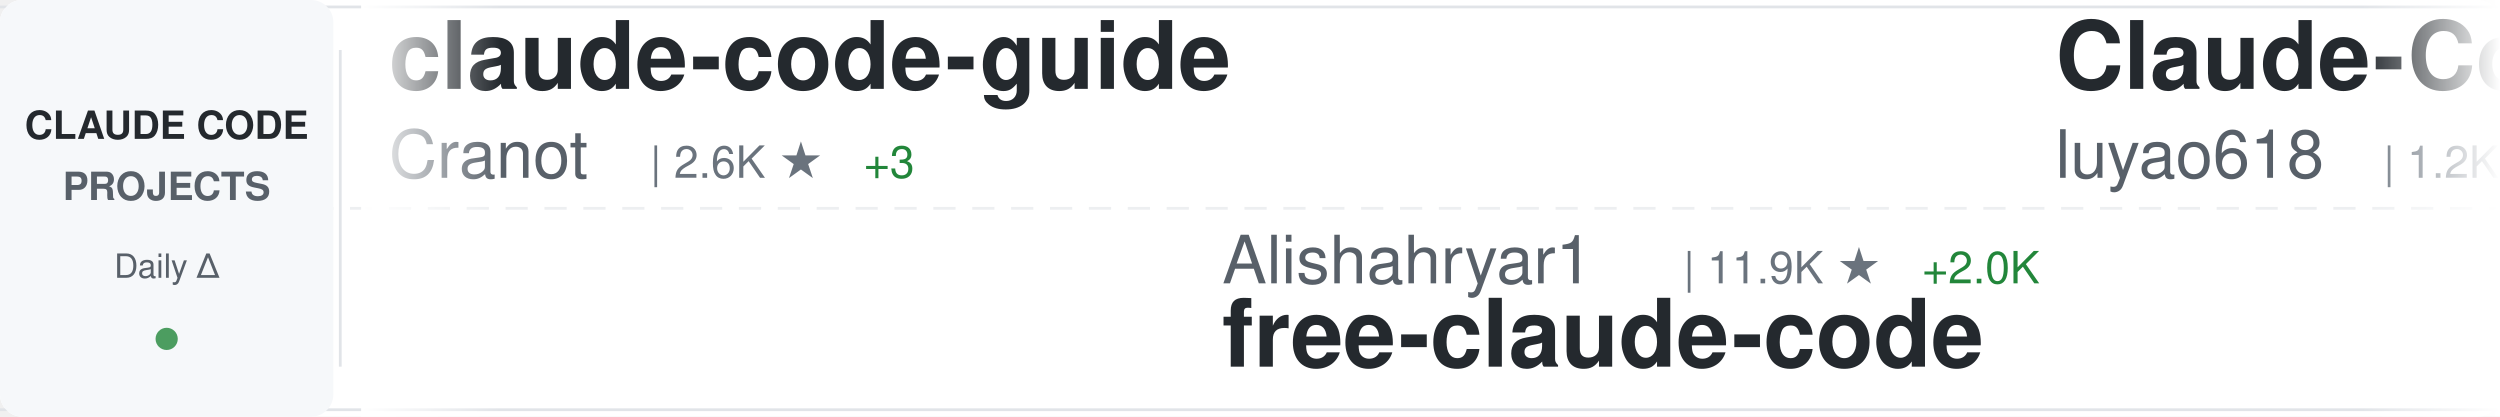
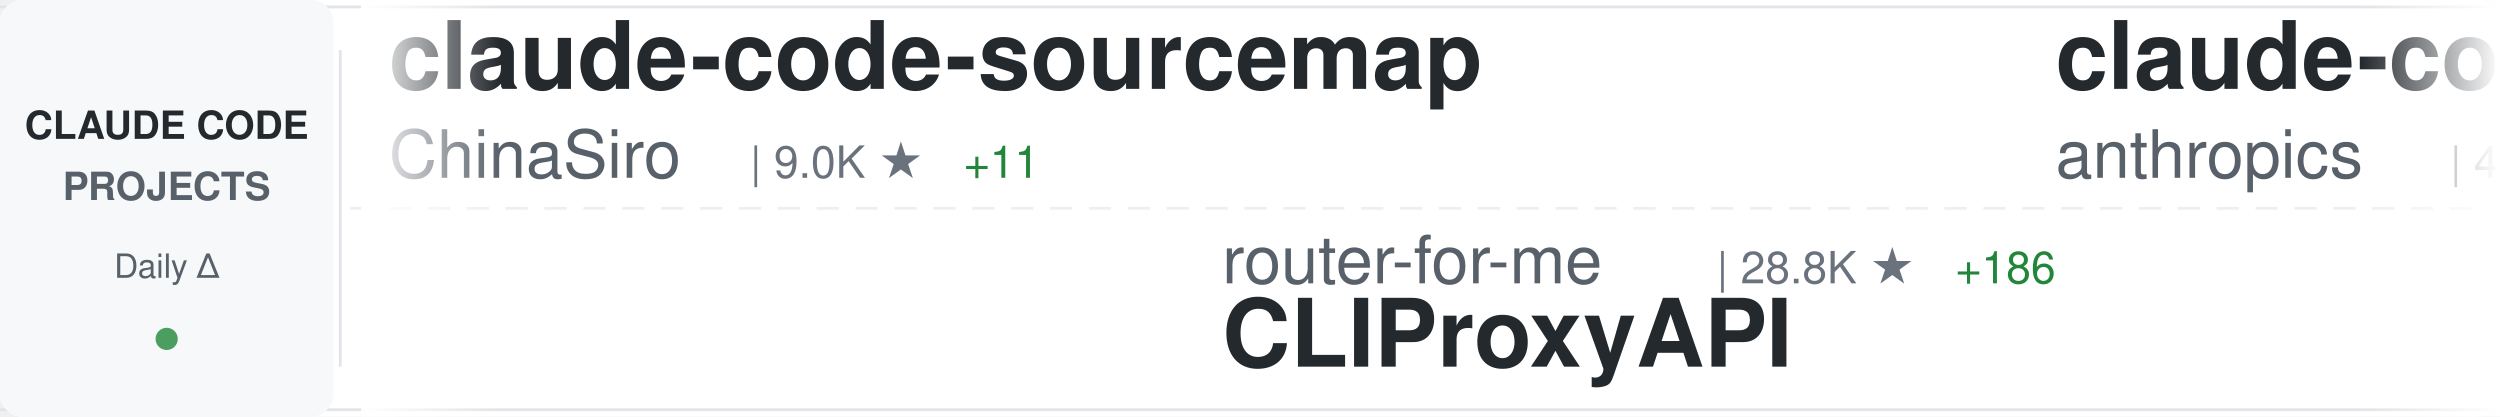
<svg xmlns="http://www.w3.org/2000/svg" width="900" height="150">
  <defs>
    <linearGradient id="awesomeLeftFade" x1="0%" y1="0%" x2="100%" y2="0%">
      <stop offset="0%" style="stop-color:#ffffff;stop-opacity:1" />
      <stop offset="100%" style="stop-color:#ffffff;stop-opacity:0" />
    </linearGradient>
    <linearGradient id="awesomeRightFade" x1="0%" y1="0%" x2="100%" y2="0%">
      <stop offset="0%" style="stop-color:#ffffff;stop-opacity:0" />
      <stop offset="100%" style="stop-color:#ffffff;stop-opacity:1" />
    </linearGradient>
  </defs>
  <rect width="900" height="150" fill="#ffffff" rx="8" />
  <rect x="0" y="2" width="900" height="1" fill="#e1e4e8" />
  <rect x="0" y="147" width="900" height="1" fill="#e1e4e8" />
  <line x1="0" y1="75" x2="900" y2="75" stroke="#e1e4e8" stroke-width="1" stroke-dasharray="8 6" opacity="0.6" />
  <rect x="0" y="0" width="120" height="150" fill="#f6f8fa" rx="8" />
  <text x="60" y="50" font-family="-apple-system, BlinkMacSystemFont, 'Segoe UI', Helvetica, Arial, sans-serif" font-size="14" font-weight="600" fill="#24292e" text-anchor="middle">CLAUDE CODE</text>
  <text x="60" y="72" font-family="-apple-system, BlinkMacSystemFont, 'Segoe UI', Helvetica, Arial, sans-serif" font-size="14" font-weight="600" fill="#586069" text-anchor="middle">PROJECTS</text>
  <text x="60" y="100" font-family="-apple-system, BlinkMacSystemFont, 'Segoe UI', Helvetica, Arial, sans-serif" font-size="12" font-weight="500" fill="#586069" text-anchor="middle">Daily Δ</text>
  <circle cx="60" cy="122" r="4" fill="#22863a" opacity="0.8" />
  <rect x="122" y="18" width="1" height="114" fill="#e1e4e8" />
  <clipPath id="awesomeTickerClip">
    <rect x="130" y="0" width="770" height="150" />
  </clipPath>
  <g clip-path="url(#awesomeTickerClip)">
    <g id="awesomeTickerItems">
      <animateTransform attributeName="transform" attributeType="XML" type="translate" from="0 0" to="-3000 0" dur="54s" repeatCount="indefinite" />
      <g transform="translate(0, 0)">
-         <text x="140" y="32" font-family="-apple-system, BlinkMacSystemFont, 'Segoe UI', Helvetica, Arial, sans-serif" font-size="34" font-weight="600" fill="#24292e">claude-code-guide</text>
-         <text x="140" y="64" font-family="-apple-system, BlinkMacSystemFont, 'Segoe UI', Helvetica, Arial, sans-serif" font-size="24" font-weight="400" fill="#586069">Cranot</text>
-         <text x="234" y="64" font-family="-apple-system, BlinkMacSystemFont, 'Segoe UI', Helvetica, Arial, sans-serif" font-size="16" font-weight="500" fill="#6a737d">| 2.6K ★</text>
-         <text x="311" y="64" font-family="-apple-system, BlinkMacSystemFont, 'Segoe UI', Helvetica, Arial, sans-serif" font-size="16" font-weight="500" fill="#22863a"> +3</text>
+         <text x="140" y="32" font-family="-apple-system, BlinkMacSystemFont, 'Segoe UI', Helvetica, Arial, sans-serif" font-size="34" font-weight="600" fill="#24292e">claude-code-sourcemap</text>
+         <text x="140" y="64" font-family="-apple-system, BlinkMacSystemFont, 'Segoe UI', Helvetica, Arial, sans-serif" font-size="24" font-weight="400" fill="#586069">ChinaSiro</text>
+         <text x="270" y="64" font-family="-apple-system, BlinkMacSystemFont, 'Segoe UI', Helvetica, Arial, sans-serif" font-size="16" font-weight="500" fill="#6a737d">| 9.0K ★</text>
+         <text x="347" y="64" font-family="-apple-system, BlinkMacSystemFont, 'Segoe UI', Helvetica, Arial, sans-serif" font-size="16" font-weight="500" fill="#22863a"> +11</text>
      </g>
      <g transform="translate(300, 0)">
-         <text x="140" y="102" font-family="-apple-system, BlinkMacSystemFont, 'Segoe UI', Helvetica, Arial, sans-serif" font-size="24" font-weight="400" fill="#586069">Alishahryar1</text>
-         <text x="306" y="102" font-family="-apple-system, BlinkMacSystemFont, 'Segoe UI', Helvetica, Arial, sans-serif" font-size="16" font-weight="500" fill="#6a737d">| 11.9K ★</text>
-         <text x="392" y="102" font-family="-apple-system, BlinkMacSystemFont, 'Segoe UI', Helvetica, Arial, sans-serif" font-size="16" font-weight="500" fill="#22863a"> +2.0K</text>
-         <text x="140" y="132" font-family="-apple-system, BlinkMacSystemFont, 'Segoe UI', Helvetica, Arial, sans-serif" font-size="34" font-weight="600" fill="#24292e">free-claude-code</text>
+         <text x="140" y="102" font-family="-apple-system, BlinkMacSystemFont, 'Segoe UI', Helvetica, Arial, sans-serif" font-size="24" font-weight="400" fill="#586069">router-for-me</text>
+         <text x="318" y="102" font-family="-apple-system, BlinkMacSystemFont, 'Segoe UI', Helvetica, Arial, sans-serif" font-size="16" font-weight="500" fill="#6a737d">| 28.8K ★</text>
+         <text x="404" y="102" font-family="-apple-system, BlinkMacSystemFont, 'Segoe UI', Helvetica, Arial, sans-serif" font-size="16" font-weight="500" fill="#22863a"> +186</text>
+         <text x="140" y="132" font-family="-apple-system, BlinkMacSystemFont, 'Segoe UI', Helvetica, Arial, sans-serif" font-size="34" font-weight="600" fill="#24292e">CLIProxyAPI</text>
      </g>
      <g transform="translate(600, 0)">
+         <text x="140" y="32" font-family="-apple-system, BlinkMacSystemFont, 'Segoe UI', Helvetica, Arial, sans-serif" font-size="34" font-weight="600" fill="#24292e">claude-code-security-rev...</text>
+         <text x="140" y="64" font-family="-apple-system, BlinkMacSystemFont, 'Segoe UI', Helvetica, Arial, sans-serif" font-size="24" font-weight="400" fill="#586069">anthropics</text>
+         <text x="282" y="64" font-family="-apple-system, BlinkMacSystemFont, 'Segoe UI', Helvetica, Arial, sans-serif" font-size="16" font-weight="500" fill="#6a737d">| 4.4K ★</text>
+         <text x="359" y="64" font-family="-apple-system, BlinkMacSystemFont, 'Segoe UI', Helvetica, Arial, sans-serif" font-size="16" font-weight="500" fill="#22863a"> +6</text>
+       </g>
+       <g transform="translate(900, 0)">
+         <text x="140" y="102" font-family="-apple-system, BlinkMacSystemFont, 'Segoe UI', Helvetica, Arial, sans-serif" font-size="24" font-weight="400" fill="#586069">musistudio</text>
+         <text x="282" y="102" font-family="-apple-system, BlinkMacSystemFont, 'Segoe UI', Helvetica, Arial, sans-serif" font-size="16" font-weight="500" fill="#6a737d">| 33.0K ★</text>
+         <text x="368" y="102" font-family="-apple-system, BlinkMacSystemFont, 'Segoe UI', Helvetica, Arial, sans-serif" font-size="16" font-weight="500" fill="#22863a"> +77</text>
+         <text x="140" y="132" font-family="-apple-system, BlinkMacSystemFont, 'Segoe UI', Helvetica, Arial, sans-serif" font-size="34" font-weight="600" fill="#24292e">claude-code-router</text>
+       </g>
+       <g transform="translate(1200, 0)">
+         <text x="140" y="32" font-family="-apple-system, BlinkMacSystemFont, 'Segoe UI', Helvetica, Arial, sans-serif" font-size="34" font-weight="600" fill="#24292e">claude-code-workflows</text>
+         <text x="140" y="64" font-family="-apple-system, BlinkMacSystemFont, 'Segoe UI', Helvetica, Arial, sans-serif" font-size="24" font-weight="400" fill="#586069">OneRedOak</text>
+         <text x="270" y="64" font-family="-apple-system, BlinkMacSystemFont, 'Segoe UI', Helvetica, Arial, sans-serif" font-size="16" font-weight="500" fill="#6a737d">| 3.8K ★</text>
+         <text x="347" y="64" font-family="-apple-system, BlinkMacSystemFont, 'Segoe UI', Helvetica, Arial, sans-serif" font-size="16" font-weight="500" fill="#22863a"> +2</text>
+       </g>
+       <g transform="translate(1500, 0)">
+         <text x="140" y="102" font-family="-apple-system, BlinkMacSystemFont, 'Segoe UI', Helvetica, Arial, sans-serif" font-size="24" font-weight="400" fill="#586069">ghuntley</text>
+         <text x="258" y="102" font-family="-apple-system, BlinkMacSystemFont, 'Segoe UI', Helvetica, Arial, sans-serif" font-size="16" font-weight="500" fill="#6a737d">| 973 ★</text>
+         <text x="140" y="132" font-family="-apple-system, BlinkMacSystemFont, 'Segoe UI', Helvetica, Arial, sans-serif" font-size="34" font-weight="600" fill="#24292e">claude-code-source-code-...</text>
+       </g>
+       <g transform="translate(1800, 0)">
+         <text x="140" y="32" font-family="-apple-system, BlinkMacSystemFont, 'Segoe UI', Helvetica, Arial, sans-serif" font-size="34" font-weight="600" fill="#24292e">claude-code-showcase</text>
+         <text x="140" y="64" font-family="-apple-system, BlinkMacSystemFont, 'Segoe UI', Helvetica, Arial, sans-serif" font-size="24" font-weight="400" fill="#586069">ChrisWiles</text>
+         <text x="282" y="64" font-family="-apple-system, BlinkMacSystemFont, 'Segoe UI', Helvetica, Arial, sans-serif" font-size="16" font-weight="500" fill="#6a737d">| 5.8K ★</text>
+         <text x="359" y="64" font-family="-apple-system, BlinkMacSystemFont, 'Segoe UI', Helvetica, Arial, sans-serif" font-size="16" font-weight="500" fill="#22863a"> +3</text>
+       </g>
+       <g transform="translate(2100, 0)">
+         <text x="140" y="102" font-family="-apple-system, BlinkMacSystemFont, 'Segoe UI', Helvetica, Arial, sans-serif" font-size="24" font-weight="400" fill="#586069">edmund-io</text>
+         <text x="270" y="102" font-family="-apple-system, BlinkMacSystemFont, 'Segoe UI', Helvetica, Arial, sans-serif" font-size="16" font-weight="500" fill="#6a737d">| 1.4K ★</text>
+         <text x="140" y="132" font-family="-apple-system, BlinkMacSystemFont, 'Segoe UI', Helvetica, Arial, sans-serif" font-size="34" font-weight="600" fill="#24292e">edmunds-claude-code</text>
+       </g>
+       <g transform="translate(2400, 0)">
        <text x="140" y="32" font-family="-apple-system, BlinkMacSystemFont, 'Segoe UI', Helvetica, Arial, sans-serif" font-size="34" font-weight="600" fill="#24292e">Claude-Code-Source-Study</text>
        <text x="140" y="64" font-family="-apple-system, BlinkMacSystemFont, 'Segoe UI', Helvetica, Arial, sans-serif" font-size="24" font-weight="400" fill="#586069">luyao618</text>
        <text x="258" y="64" font-family="-apple-system, BlinkMacSystemFont, 'Segoe UI', Helvetica, Arial, sans-serif" font-size="16" font-weight="500" fill="#6a737d">| 1.2K ★</text>
-         <text x="335" y="64" font-family="-apple-system, BlinkMacSystemFont, 'Segoe UI', Helvetica, Arial, sans-serif" font-size="16" font-weight="500" fill="#22863a"> +4</text>
-       </g>
-       <g transform="translate(900, 0)">
-         <text x="140" y="102" font-family="-apple-system, BlinkMacSystemFont, 'Segoe UI', Helvetica, Arial, sans-serif" font-size="24" font-weight="400" fill="#586069">FlorianBruniaux</text>
-         <text x="342" y="102" font-family="-apple-system, BlinkMacSystemFont, 'Segoe UI', Helvetica, Arial, sans-serif" font-size="16" font-weight="500" fill="#6a737d">| 3.9K ★</text>
-         <text x="419" y="102" font-family="-apple-system, BlinkMacSystemFont, 'Segoe UI', Helvetica, Arial, sans-serif" font-size="16" font-weight="500" fill="#22863a"> +31</text>
-         <text x="140" y="132" font-family="-apple-system, BlinkMacSystemFont, 'Segoe UI', Helvetica, Arial, sans-serif" font-size="34" font-weight="600" fill="#24292e">claude-code-ultimate-gui...</text>
-       </g>
-       <g transform="translate(1200, 0)">
-         <text x="140" y="32" font-family="-apple-system, BlinkMacSystemFont, 'Segoe UI', Helvetica, Arial, sans-serif" font-size="34" font-weight="600" fill="#24292e">andrej-karpathy-skills</text>
-         <text x="140" y="64" font-family="-apple-system, BlinkMacSystemFont, 'Segoe UI', Helvetica, Arial, sans-serif" font-size="24" font-weight="400" fill="#586069">forrestchang</text>
-         <text x="306" y="64" font-family="-apple-system, BlinkMacSystemFont, 'Segoe UI', Helvetica, Arial, sans-serif" font-size="16" font-weight="500" fill="#6a737d">| 88.6K ★</text>
-         <text x="392" y="64" font-family="-apple-system, BlinkMacSystemFont, 'Segoe UI', Helvetica, Arial, sans-serif" font-size="16" font-weight="500" fill="#22863a"> +3.8K</text>
-       </g>
-       <g transform="translate(1500, 0)">
-         <text x="140" y="102" font-family="-apple-system, BlinkMacSystemFont, 'Segoe UI', Helvetica, Arial, sans-serif" font-size="24" font-weight="400" fill="#586069">huangserva</text>
-         <text x="282" y="102" font-family="-apple-system, BlinkMacSystemFont, 'Segoe UI', Helvetica, Arial, sans-serif" font-size="16" font-weight="500" fill="#6a737d">| 563 ★</text>
-         <text x="350" y="102" font-family="-apple-system, BlinkMacSystemFont, 'Segoe UI', Helvetica, Arial, sans-serif" font-size="16" font-weight="500" fill="#22863a"> +1</text>
-         <text x="140" y="132" font-family="-apple-system, BlinkMacSystemFont, 'Segoe UI', Helvetica, Arial, sans-serif" font-size="34" font-weight="600" fill="#24292e">claude-code-cli</text>
-       </g>
-       <g transform="translate(1800, 0)">
-         <text x="140" y="32" font-family="-apple-system, BlinkMacSystemFont, 'Segoe UI', Helvetica, Arial, sans-serif" font-size="34" font-weight="600" fill="#24292e">claude-code-my-workflow</text>
-         <text x="140" y="64" font-family="-apple-system, BlinkMacSystemFont, 'Segoe UI', Helvetica, Arial, sans-serif" font-size="24" font-weight="400" fill="#586069">pedrohcgs</text>
-         <text x="270" y="64" font-family="-apple-system, BlinkMacSystemFont, 'Segoe UI', Helvetica, Arial, sans-serif" font-size="16" font-weight="500" fill="#6a737d">| 985 ★</text>
-         <text x="338" y="64" font-family="-apple-system, BlinkMacSystemFont, 'Segoe UI', Helvetica, Arial, sans-serif" font-size="16" font-weight="500" fill="#22863a"> +2</text>
-       </g>
-       <g transform="translate(2100, 0)">
-         <text x="140" y="102" font-family="-apple-system, BlinkMacSystemFont, 'Segoe UI', Helvetica, Arial, sans-serif" font-size="24" font-weight="400" fill="#586069">RichardAtCT</text>
-         <text x="294" y="102" font-family="-apple-system, BlinkMacSystemFont, 'Segoe UI', Helvetica, Arial, sans-serif" font-size="16" font-weight="500" fill="#6a737d">| 2.5K ★</text>
-         <text x="371" y="102" font-family="-apple-system, BlinkMacSystemFont, 'Segoe UI', Helvetica, Arial, sans-serif" font-size="16" font-weight="500" fill="#22863a"> +3</text>
-         <text x="140" y="132" font-family="-apple-system, BlinkMacSystemFont, 'Segoe UI', Helvetica, Arial, sans-serif" font-size="34" font-weight="600" fill="#24292e">claude-code-telegram</text>
-       </g>
-       <g transform="translate(2400, 0)">
-         <text x="140" y="32" font-family="-apple-system, BlinkMacSystemFont, 'Segoe UI', Helvetica, Arial, sans-serif" font-size="34" font-weight="600" fill="#24292e">claude-plugins-official</text>
-         <text x="140" y="64" font-family="-apple-system, BlinkMacSystemFont, 'Segoe UI', Helvetica, Arial, sans-serif" font-size="24" font-weight="400" fill="#586069">anthropics</text>
-         <text x="282" y="64" font-family="-apple-system, BlinkMacSystemFont, 'Segoe UI', Helvetica, Arial, sans-serif" font-size="16" font-weight="500" fill="#6a737d">| 17.9K ★</text>
-         <text x="368" y="64" font-family="-apple-system, BlinkMacSystemFont, 'Segoe UI', Helvetica, Arial, sans-serif" font-size="16" font-weight="500" fill="#22863a"> +109</text>
+         <text x="335" y="64" font-family="-apple-system, BlinkMacSystemFont, 'Segoe UI', Helvetica, Arial, sans-serif" font-size="16" font-weight="500" fill="#22863a"> +3</text>
      </g>
      <g transform="translate(2700, 0)">
-         <text x="140" y="102" font-family="-apple-system, BlinkMacSystemFont, 'Segoe UI', Helvetica, Arial, sans-serif" font-size="24" font-weight="400" fill="#586069">snarktank</text>
-         <text x="270" y="102" font-family="-apple-system, BlinkMacSystemFont, 'Segoe UI', Helvetica, Arial, sans-serif" font-size="16" font-weight="500" fill="#6a737d">| 17.8K ★</text>
-         <text x="356" y="102" font-family="-apple-system, BlinkMacSystemFont, 'Segoe UI', Helvetica, Arial, sans-serif" font-size="16" font-weight="500" fill="#22863a"> +32</text>
-         <text x="140" y="132" font-family="-apple-system, BlinkMacSystemFont, 'Segoe UI', Helvetica, Arial, sans-serif" font-size="34" font-weight="600" fill="#24292e">ralph</text>
+         <text x="140" y="102" font-family="-apple-system, BlinkMacSystemFont, 'Segoe UI', Helvetica, Arial, sans-serif" font-size="24" font-weight="400" fill="#586069">sickn33</text>
+         <text x="246" y="102" font-family="-apple-system, BlinkMacSystemFont, 'Segoe UI', Helvetica, Arial, sans-serif" font-size="16" font-weight="500" fill="#6a737d">| 35.2K ★</text>
+         <text x="332" y="102" font-family="-apple-system, BlinkMacSystemFont, 'Segoe UI', Helvetica, Arial, sans-serif" font-size="16" font-weight="500" fill="#22863a"> +147</text>
+         <text x="140" y="132" font-family="-apple-system, BlinkMacSystemFont, 'Segoe UI', Helvetica, Arial, sans-serif" font-size="34" font-weight="600" fill="#24292e">antigravity-awesome-skil...</text>
      </g>
      <g transform="translate(3000, 0)">
-         <text x="140" y="32" font-family="-apple-system, BlinkMacSystemFont, 'Segoe UI', Helvetica, Arial, sans-serif" font-size="34" font-weight="600" fill="#24292e">claude-code-guide</text>
-         <text x="140" y="64" font-family="-apple-system, BlinkMacSystemFont, 'Segoe UI', Helvetica, Arial, sans-serif" font-size="24" font-weight="400" fill="#586069">Cranot</text>
-         <text x="234" y="64" font-family="-apple-system, BlinkMacSystemFont, 'Segoe UI', Helvetica, Arial, sans-serif" font-size="16" font-weight="500" fill="#6a737d">| 2.6K ★</text>
-         <text x="311" y="64" font-family="-apple-system, BlinkMacSystemFont, 'Segoe UI', Helvetica, Arial, sans-serif" font-size="16" font-weight="500" fill="#22863a"> +3</text>
+         <text x="140" y="32" font-family="-apple-system, BlinkMacSystemFont, 'Segoe UI', Helvetica, Arial, sans-serif" font-size="34" font-weight="600" fill="#24292e">claude-code-sourcemap</text>
+         <text x="140" y="64" font-family="-apple-system, BlinkMacSystemFont, 'Segoe UI', Helvetica, Arial, sans-serif" font-size="24" font-weight="400" fill="#586069">ChinaSiro</text>
+         <text x="270" y="64" font-family="-apple-system, BlinkMacSystemFont, 'Segoe UI', Helvetica, Arial, sans-serif" font-size="16" font-weight="500" fill="#6a737d">| 9.0K ★</text>
+         <text x="347" y="64" font-family="-apple-system, BlinkMacSystemFont, 'Segoe UI', Helvetica, Arial, sans-serif" font-size="16" font-weight="500" fill="#22863a"> +11</text>
      </g>
      <g transform="translate(3300, 0)">
-         <text x="140" y="102" font-family="-apple-system, BlinkMacSystemFont, 'Segoe UI', Helvetica, Arial, sans-serif" font-size="24" font-weight="400" fill="#586069">Alishahryar1</text>
-         <text x="306" y="102" font-family="-apple-system, BlinkMacSystemFont, 'Segoe UI', Helvetica, Arial, sans-serif" font-size="16" font-weight="500" fill="#6a737d">| 11.9K ★</text>
-         <text x="392" y="102" font-family="-apple-system, BlinkMacSystemFont, 'Segoe UI', Helvetica, Arial, sans-serif" font-size="16" font-weight="500" fill="#22863a"> +2.0K</text>
-         <text x="140" y="132" font-family="-apple-system, BlinkMacSystemFont, 'Segoe UI', Helvetica, Arial, sans-serif" font-size="34" font-weight="600" fill="#24292e">free-claude-code</text>
+         <text x="140" y="102" font-family="-apple-system, BlinkMacSystemFont, 'Segoe UI', Helvetica, Arial, sans-serif" font-size="24" font-weight="400" fill="#586069">router-for-me</text>
+         <text x="318" y="102" font-family="-apple-system, BlinkMacSystemFont, 'Segoe UI', Helvetica, Arial, sans-serif" font-size="16" font-weight="500" fill="#6a737d">| 28.8K ★</text>
+         <text x="404" y="102" font-family="-apple-system, BlinkMacSystemFont, 'Segoe UI', Helvetica, Arial, sans-serif" font-size="16" font-weight="500" fill="#22863a"> +186</text>
+         <text x="140" y="132" font-family="-apple-system, BlinkMacSystemFont, 'Segoe UI', Helvetica, Arial, sans-serif" font-size="34" font-weight="600" fill="#24292e">CLIProxyAPI</text>
      </g>
      <g transform="translate(3600, 0)">
-         <text x="140" y="32" font-family="-apple-system, BlinkMacSystemFont, 'Segoe UI', Helvetica, Arial, sans-serif" font-size="34" font-weight="600" fill="#24292e">Claude-Code-Source-Study</text>
-         <text x="140" y="64" font-family="-apple-system, BlinkMacSystemFont, 'Segoe UI', Helvetica, Arial, sans-serif" font-size="24" font-weight="400" fill="#586069">luyao618</text>
-         <text x="258" y="64" font-family="-apple-system, BlinkMacSystemFont, 'Segoe UI', Helvetica, Arial, sans-serif" font-size="16" font-weight="500" fill="#6a737d">| 1.2K ★</text>
-         <text x="335" y="64" font-family="-apple-system, BlinkMacSystemFont, 'Segoe UI', Helvetica, Arial, sans-serif" font-size="16" font-weight="500" fill="#22863a"> +4</text>
+         <text x="140" y="32" font-family="-apple-system, BlinkMacSystemFont, 'Segoe UI', Helvetica, Arial, sans-serif" font-size="34" font-weight="600" fill="#24292e">claude-code-security-rev...</text>
+         <text x="140" y="64" font-family="-apple-system, BlinkMacSystemFont, 'Segoe UI', Helvetica, Arial, sans-serif" font-size="24" font-weight="400" fill="#586069">anthropics</text>
+         <text x="282" y="64" font-family="-apple-system, BlinkMacSystemFont, 'Segoe UI', Helvetica, Arial, sans-serif" font-size="16" font-weight="500" fill="#6a737d">| 4.4K ★</text>
+         <text x="359" y="64" font-family="-apple-system, BlinkMacSystemFont, 'Segoe UI', Helvetica, Arial, sans-serif" font-size="16" font-weight="500" fill="#22863a"> +6</text>
      </g>
      <g transform="translate(3900, 0)">
-         <text x="140" y="102" font-family="-apple-system, BlinkMacSystemFont, 'Segoe UI', Helvetica, Arial, sans-serif" font-size="24" font-weight="400" fill="#586069">FlorianBruniaux</text>
-         <text x="342" y="102" font-family="-apple-system, BlinkMacSystemFont, 'Segoe UI', Helvetica, Arial, sans-serif" font-size="16" font-weight="500" fill="#6a737d">| 3.9K ★</text>
-         <text x="419" y="102" font-family="-apple-system, BlinkMacSystemFont, 'Segoe UI', Helvetica, Arial, sans-serif" font-size="16" font-weight="500" fill="#22863a"> +31</text>
-         <text x="140" y="132" font-family="-apple-system, BlinkMacSystemFont, 'Segoe UI', Helvetica, Arial, sans-serif" font-size="34" font-weight="600" fill="#24292e">claude-code-ultimate-gui...</text>
+         <text x="140" y="102" font-family="-apple-system, BlinkMacSystemFont, 'Segoe UI', Helvetica, Arial, sans-serif" font-size="24" font-weight="400" fill="#586069">musistudio</text>
+         <text x="282" y="102" font-family="-apple-system, BlinkMacSystemFont, 'Segoe UI', Helvetica, Arial, sans-serif" font-size="16" font-weight="500" fill="#6a737d">| 33.0K ★</text>
+         <text x="368" y="102" font-family="-apple-system, BlinkMacSystemFont, 'Segoe UI', Helvetica, Arial, sans-serif" font-size="16" font-weight="500" fill="#22863a"> +77</text>
+         <text x="140" y="132" font-family="-apple-system, BlinkMacSystemFont, 'Segoe UI', Helvetica, Arial, sans-serif" font-size="34" font-weight="600" fill="#24292e">claude-code-router</text>
      </g>
    </g>
  </g>
  <rect x="130" y="0" width="50" height="150" fill="url(#awesomeLeftFade)" />
  <rect x="850" y="0" width="50" height="150" fill="url(#awesomeRightFade)" />
</svg>
